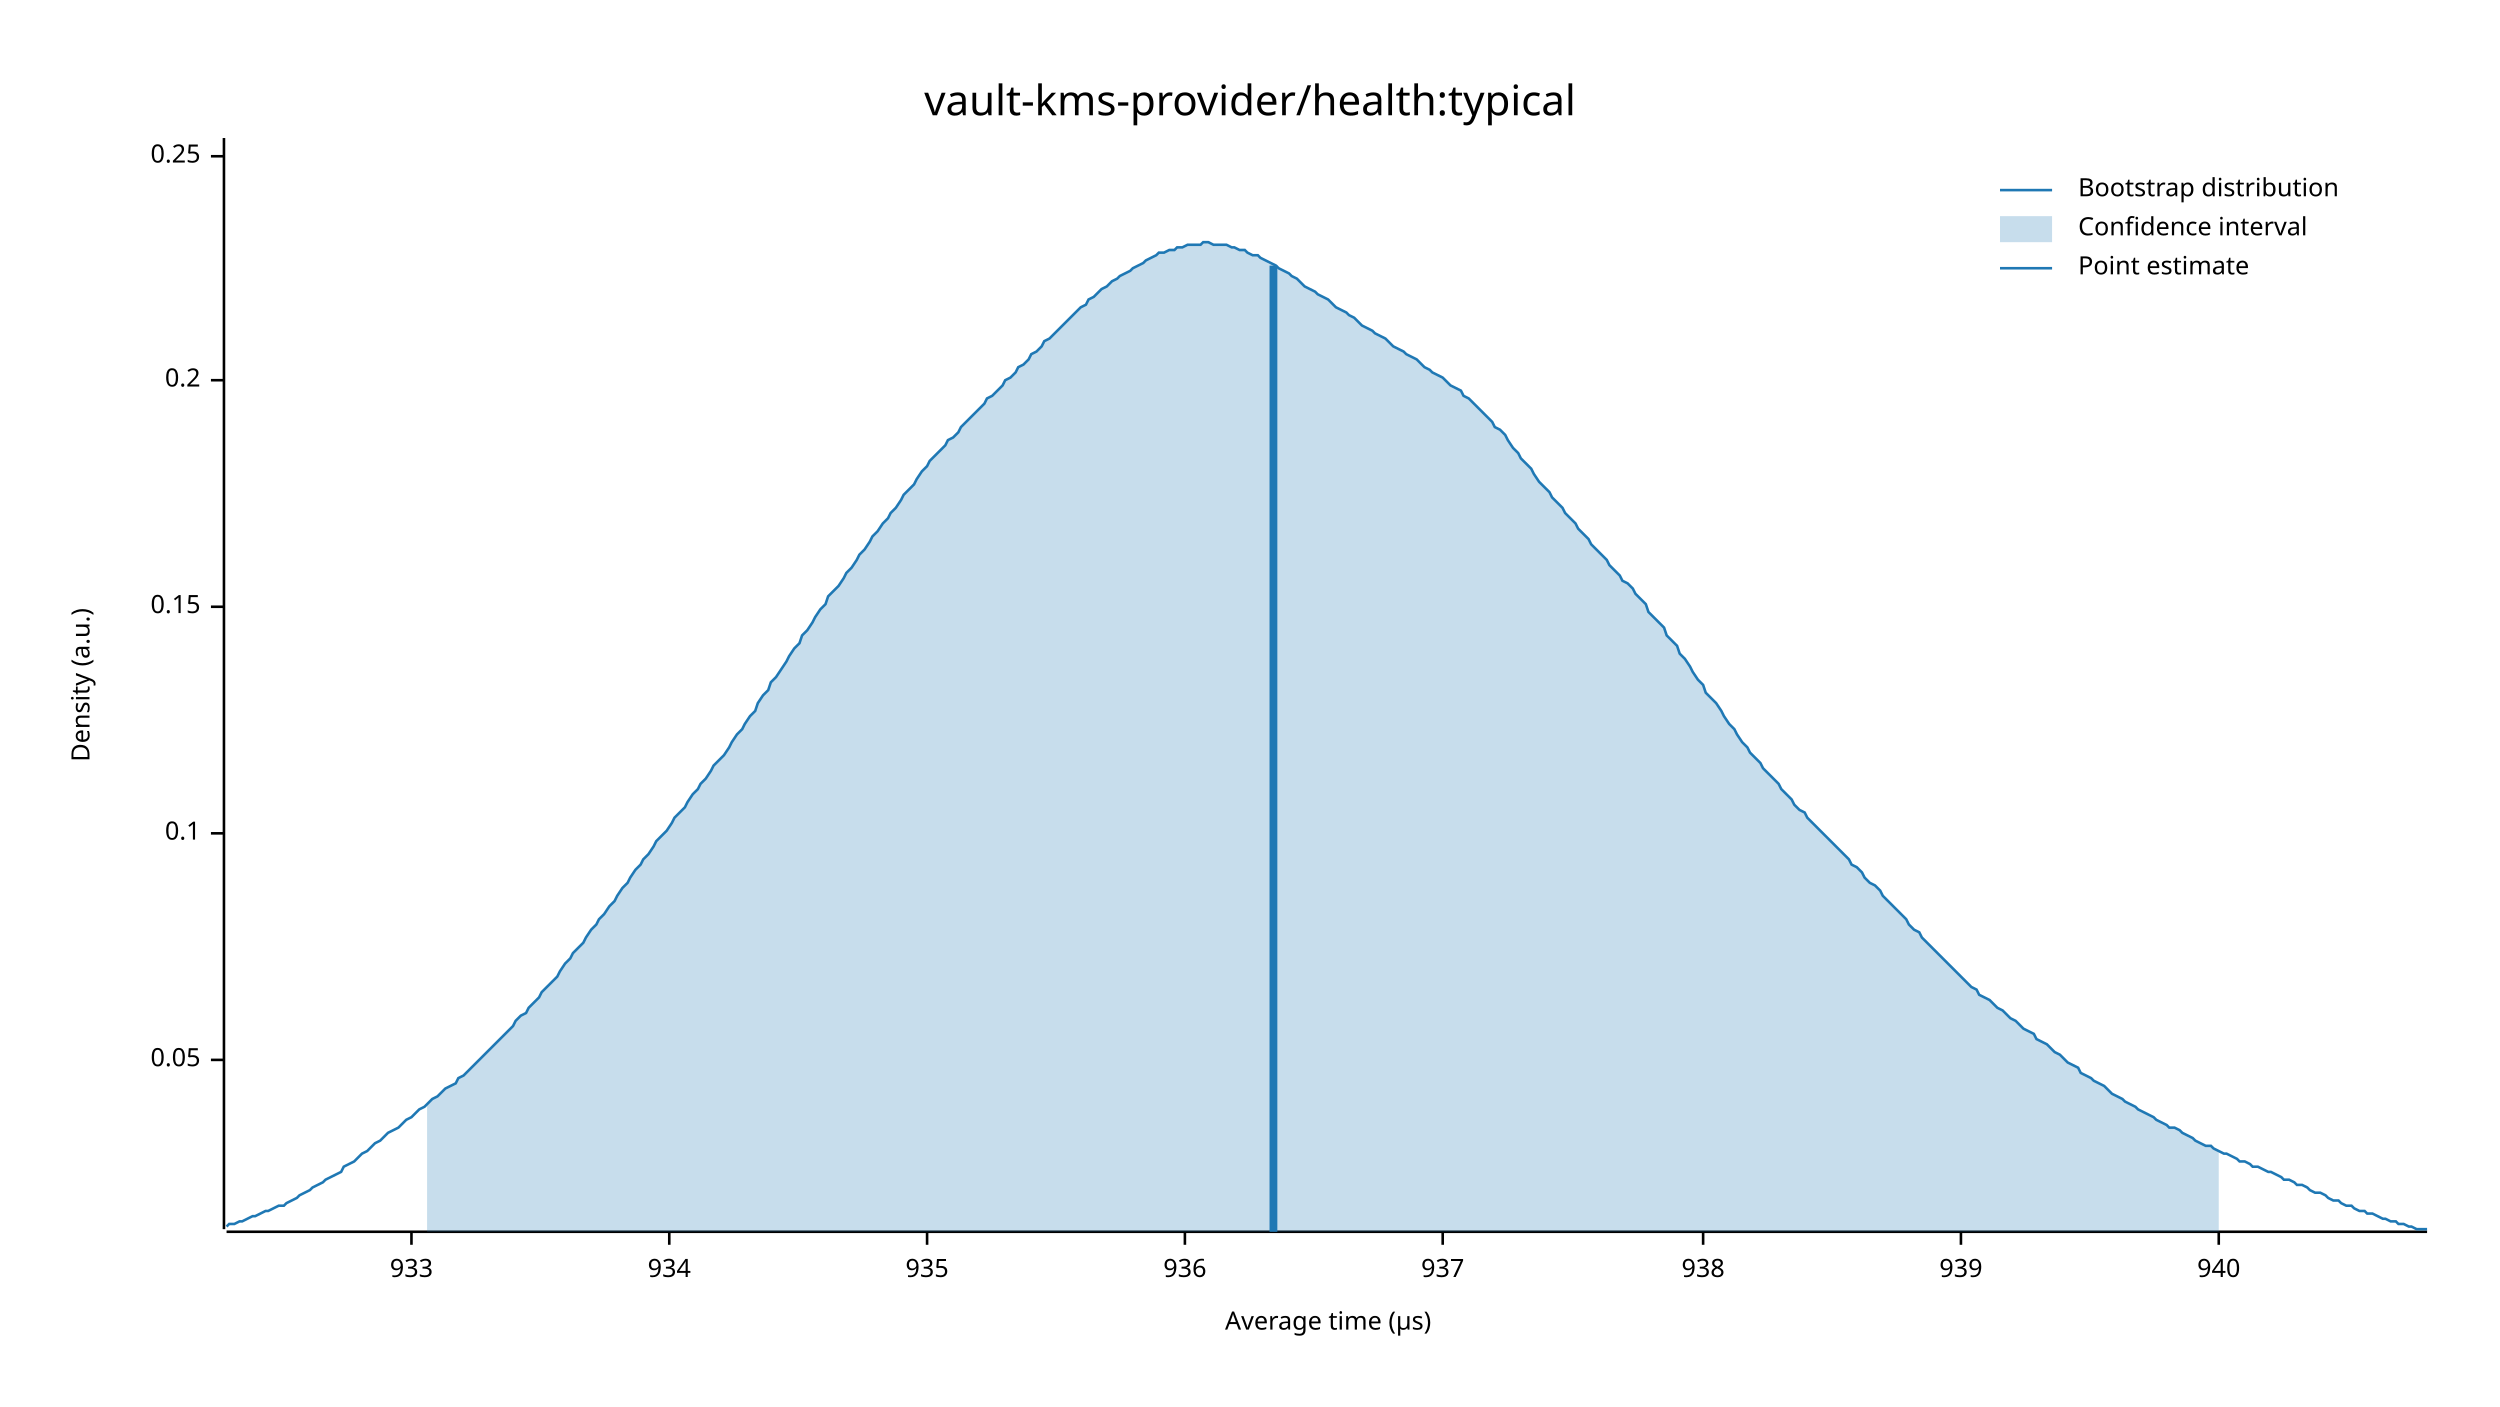
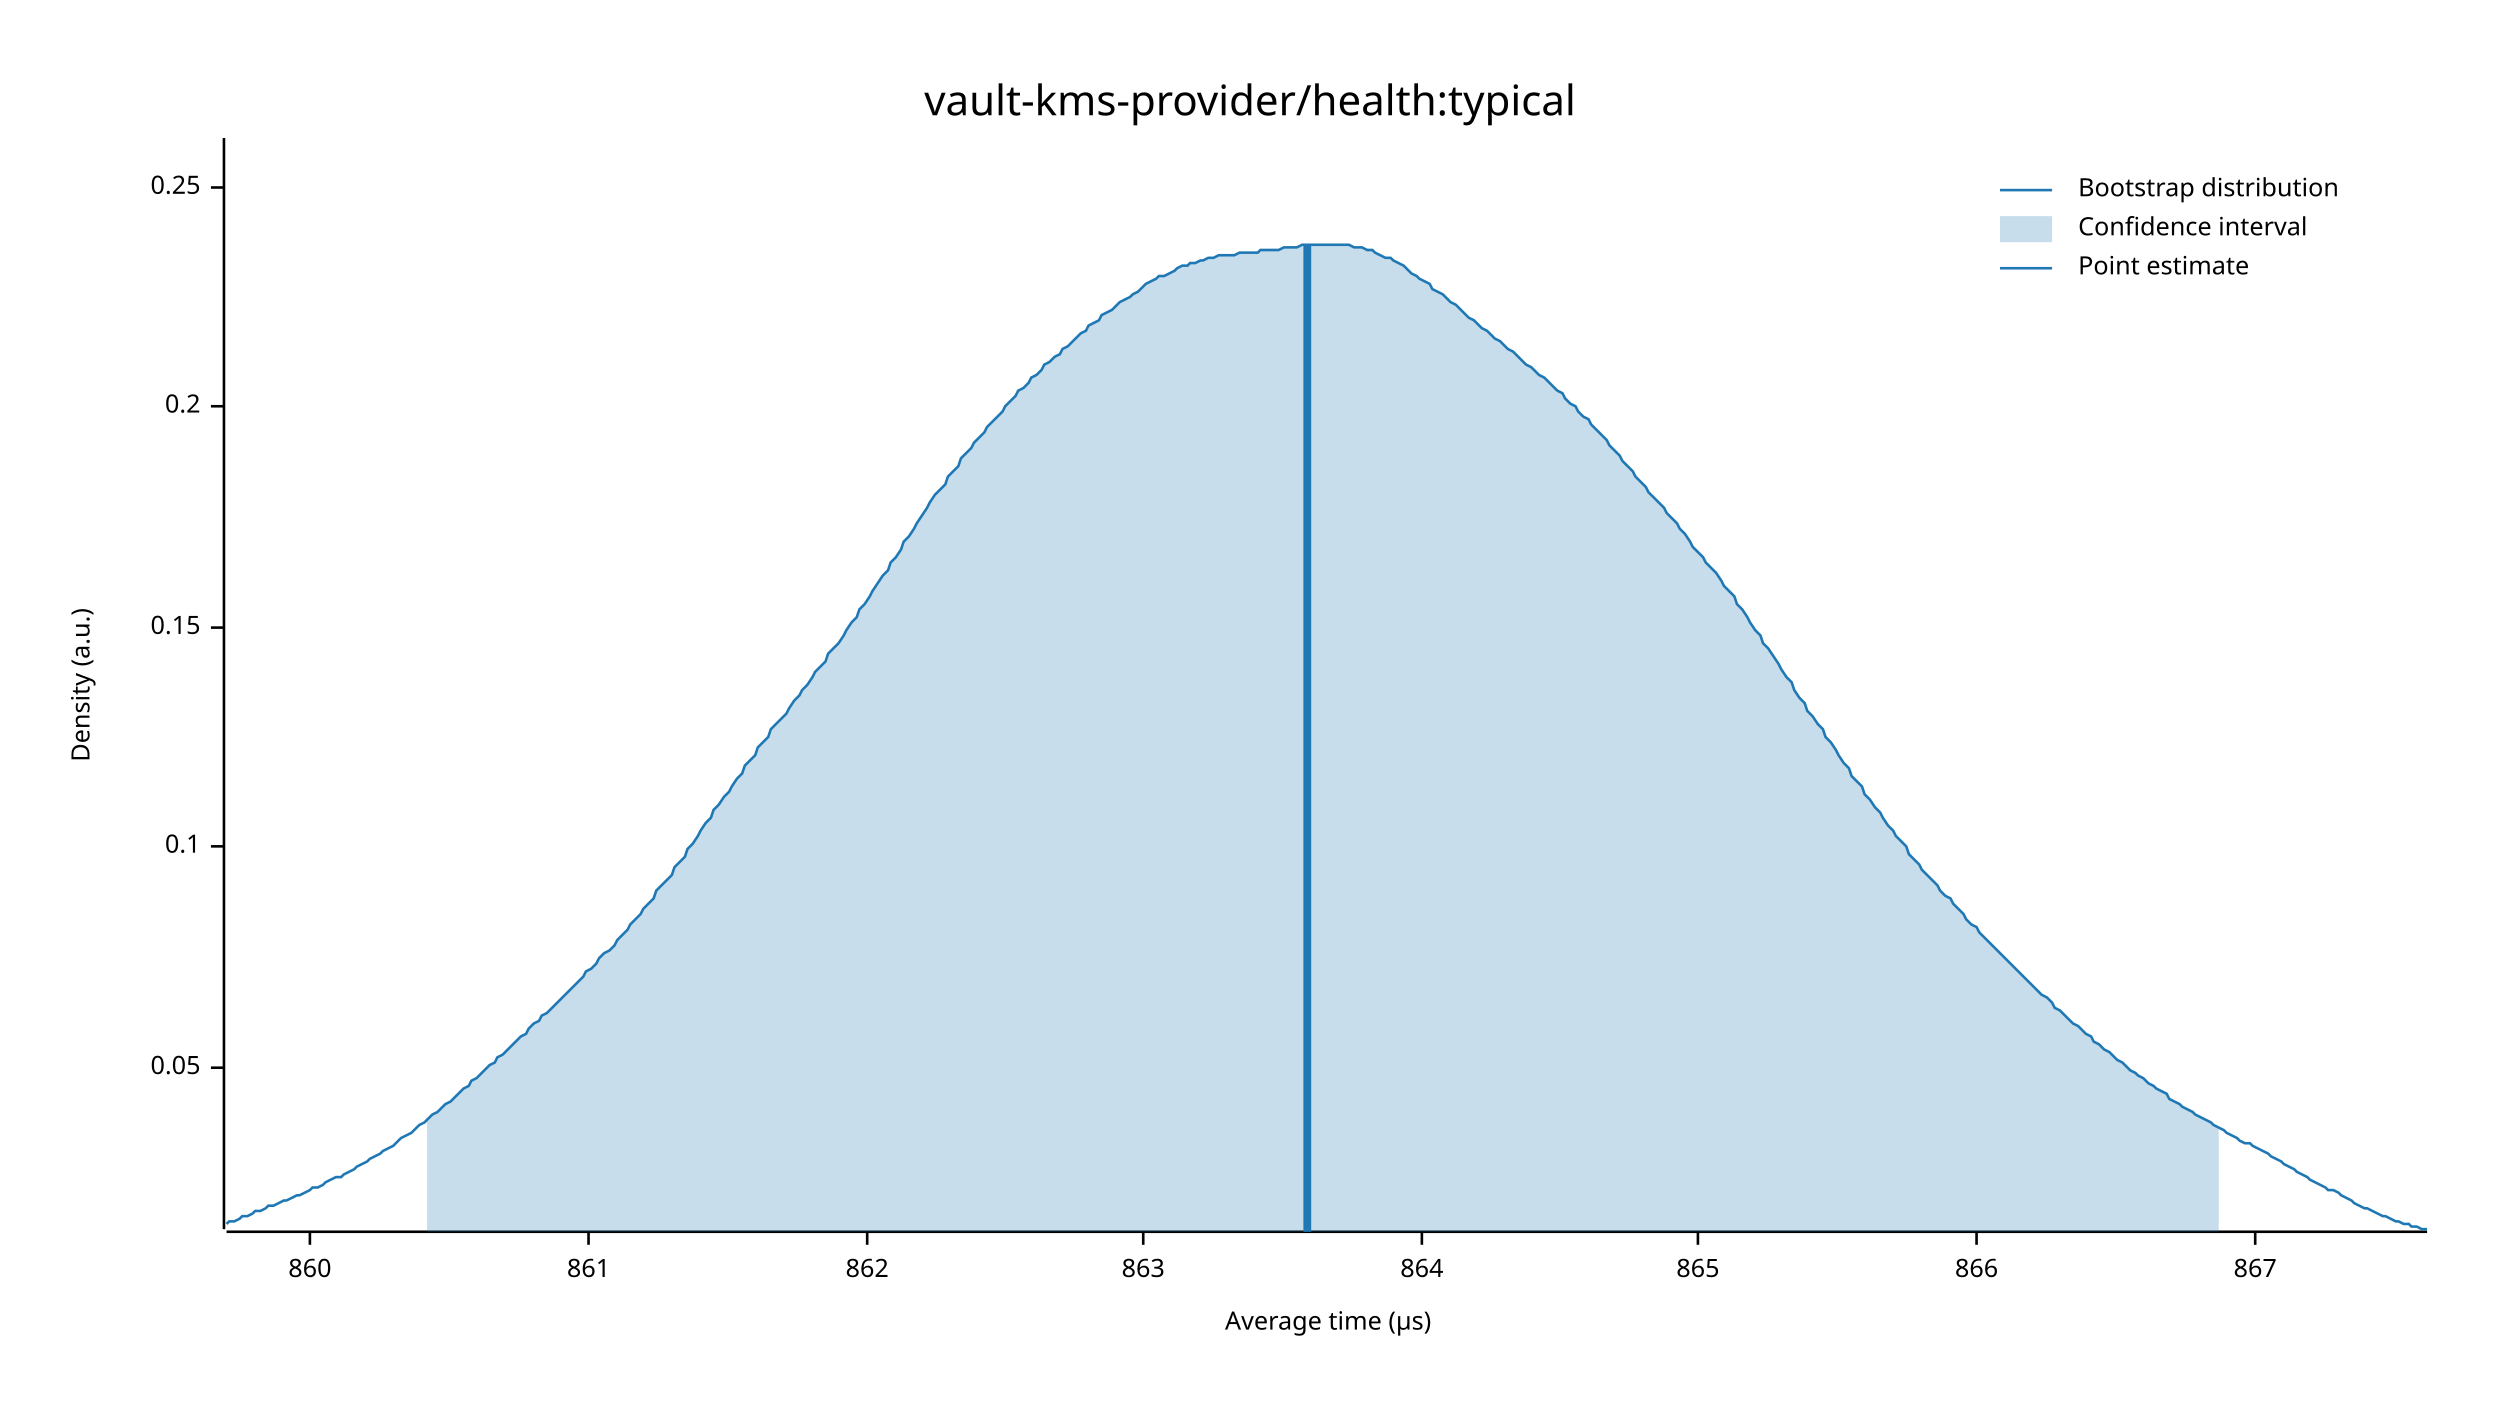
<svg xmlns="http://www.w3.org/2000/svg" width="960" height="540" viewBox="0 0 960 540">
  <text x="480" y="32" dy="0.76em" text-anchor="middle" font-family="sans-serif" font-size="16.129" opacity="1" fill="#000000">
vault-kms-provider/health:typical
</text>
  <text x="27" y="263" dy="0.76em" text-anchor="middle" font-family="sans-serif" font-size="9.677" opacity="1" fill="#000000" transform="rotate(270, 27, 263)">
Density (a.u.)
</text>
  <text x="510" y="513" dy="-0.5ex" text-anchor="middle" font-family="sans-serif" font-size="9.677" opacity="1" fill="#000000">
Average time (µs)
</text>
  <polyline fill="none" opacity="1" stroke="#000000" stroke-width="1" points="86,53 86,472 " />
-   <text x="77" y="407" dy="0.5ex" text-anchor="end" font-family="sans-serif" font-size="9.677" opacity="1" fill="#000000">
+   <text x="77" y="410" dy="0.5ex" text-anchor="end" font-family="sans-serif" font-size="9.677" opacity="1" fill="#000000">
0.05
</text>
-   <polyline fill="none" opacity="1" stroke="#000000" stroke-width="1" points="81,407 86,407 " />
-   <text x="77" y="320" dy="0.5ex" text-anchor="end" font-family="sans-serif" font-size="9.677" opacity="1" fill="#000000">
+   <polyline fill="none" opacity="1" stroke="#000000" stroke-width="1" points="81,410 86,410 " />
+   <text x="77" y="325" dy="0.5ex" text-anchor="end" font-family="sans-serif" font-size="9.677" opacity="1" fill="#000000">
0.1
</text>
-   <polyline fill="none" opacity="1" stroke="#000000" stroke-width="1" points="81,320 86,320 " />
-   <text x="77" y="233" dy="0.5ex" text-anchor="end" font-family="sans-serif" font-size="9.677" opacity="1" fill="#000000">
+   <polyline fill="none" opacity="1" stroke="#000000" stroke-width="1" points="81,325 86,325 " />
+   <text x="77" y="241" dy="0.5ex" text-anchor="end" font-family="sans-serif" font-size="9.677" opacity="1" fill="#000000">
0.15
</text>
-   <polyline fill="none" opacity="1" stroke="#000000" stroke-width="1" points="81,233 86,233 " />
-   <text x="77" y="146" dy="0.5ex" text-anchor="end" font-family="sans-serif" font-size="9.677" opacity="1" fill="#000000">
+   <polyline fill="none" opacity="1" stroke="#000000" stroke-width="1" points="81,241 86,241 " />
+   <text x="77" y="156" dy="0.5ex" text-anchor="end" font-family="sans-serif" font-size="9.677" opacity="1" fill="#000000">
0.2
</text>
-   <polyline fill="none" opacity="1" stroke="#000000" stroke-width="1" points="81,146 86,146 " />
-   <text x="77" y="60" dy="0.5ex" text-anchor="end" font-family="sans-serif" font-size="9.677" opacity="1" fill="#000000">
+   <polyline fill="none" opacity="1" stroke="#000000" stroke-width="1" points="81,156 86,156 " />
+   <text x="77" y="72" dy="0.5ex" text-anchor="end" font-family="sans-serif" font-size="9.677" opacity="1" fill="#000000">
0.25
</text>
-   <polyline fill="none" opacity="1" stroke="#000000" stroke-width="1" points="81,60 86,60 " />
+   <polyline fill="none" opacity="1" stroke="#000000" stroke-width="1" points="81,72 86,72 " />
  <polyline fill="none" opacity="1" stroke="#000000" stroke-width="1" points="87,473 932,473 " />
-   <text x="158" y="483" dy="0.76em" text-anchor="middle" font-family="sans-serif" font-size="9.677" opacity="1" fill="#000000">
- 933
+   <text x="119" y="483" dy="0.76em" text-anchor="middle" font-family="sans-serif" font-size="9.677" opacity="1" fill="#000000">
+ 860
</text>
-   <polyline fill="none" opacity="1" stroke="#000000" stroke-width="1" points="158,473 158,478 " />
-   <text x="257" y="483" dy="0.76em" text-anchor="middle" font-family="sans-serif" font-size="9.677" opacity="1" fill="#000000">
- 934
+   <polyline fill="none" opacity="1" stroke="#000000" stroke-width="1" points="119,473 119,478 " />
+   <text x="226" y="483" dy="0.76em" text-anchor="middle" font-family="sans-serif" font-size="9.677" opacity="1" fill="#000000">
+ 861
</text>
-   <polyline fill="none" opacity="1" stroke="#000000" stroke-width="1" points="257,473 257,478 " />
-   <text x="356" y="483" dy="0.76em" text-anchor="middle" font-family="sans-serif" font-size="9.677" opacity="1" fill="#000000">
- 935
+   <polyline fill="none" opacity="1" stroke="#000000" stroke-width="1" points="226,473 226,478 " />
+   <text x="333" y="483" dy="0.76em" text-anchor="middle" font-family="sans-serif" font-size="9.677" opacity="1" fill="#000000">
+ 862
</text>
-   <polyline fill="none" opacity="1" stroke="#000000" stroke-width="1" points="356,473 356,478 " />
-   <text x="455" y="483" dy="0.76em" text-anchor="middle" font-family="sans-serif" font-size="9.677" opacity="1" fill="#000000">
- 936
+   <polyline fill="none" opacity="1" stroke="#000000" stroke-width="1" points="333,473 333,478 " />
+   <text x="439" y="483" dy="0.76em" text-anchor="middle" font-family="sans-serif" font-size="9.677" opacity="1" fill="#000000">
+ 863
</text>
-   <polyline fill="none" opacity="1" stroke="#000000" stroke-width="1" points="455,473 455,478 " />
-   <text x="554" y="483" dy="0.76em" text-anchor="middle" font-family="sans-serif" font-size="9.677" opacity="1" fill="#000000">
- 937
+   <polyline fill="none" opacity="1" stroke="#000000" stroke-width="1" points="439,473 439,478 " />
+   <text x="546" y="483" dy="0.76em" text-anchor="middle" font-family="sans-serif" font-size="9.677" opacity="1" fill="#000000">
+ 864
</text>
-   <polyline fill="none" opacity="1" stroke="#000000" stroke-width="1" points="554,473 554,478 " />
-   <text x="654" y="483" dy="0.76em" text-anchor="middle" font-family="sans-serif" font-size="9.677" opacity="1" fill="#000000">
- 938
+   <polyline fill="none" opacity="1" stroke="#000000" stroke-width="1" points="546,473 546,478 " />
+   <text x="652" y="483" dy="0.76em" text-anchor="middle" font-family="sans-serif" font-size="9.677" opacity="1" fill="#000000">
+ 865
</text>
-   <polyline fill="none" opacity="1" stroke="#000000" stroke-width="1" points="654,473 654,478 " />
-   <text x="753" y="483" dy="0.76em" text-anchor="middle" font-family="sans-serif" font-size="9.677" opacity="1" fill="#000000">
- 939
+   <polyline fill="none" opacity="1" stroke="#000000" stroke-width="1" points="652,473 652,478 " />
+   <text x="759" y="483" dy="0.76em" text-anchor="middle" font-family="sans-serif" font-size="9.677" opacity="1" fill="#000000">
+ 866
</text>
-   <polyline fill="none" opacity="1" stroke="#000000" stroke-width="1" points="753,473 753,478 " />
-   <text x="852" y="483" dy="0.76em" text-anchor="middle" font-family="sans-serif" font-size="9.677" opacity="1" fill="#000000">
- 940
+   <polyline fill="none" opacity="1" stroke="#000000" stroke-width="1" points="759,473 759,478 " />
+   <text x="866" y="483" dy="0.76em" text-anchor="middle" font-family="sans-serif" font-size="9.677" opacity="1" fill="#000000">
+ 867
</text>
-   <polyline fill="none" opacity="1" stroke="#000000" stroke-width="1" points="852,473 852,478 " />
-   <polyline fill="none" opacity="1" stroke="#1F78B4" stroke-width="1" points="87,471 88,470 90,470 92,469 93,469 95,468 97,467 98,467 100,466 102,465 103,465 105,464 107,463 109,463 110,462 112,461 114,460 115,459 117,458 119,457 120,456 122,455 124,454 125,453 127,452 129,451 131,450 132,448 134,447 136,446 137,445 139,443 141,442 142,441 144,439 146,438 147,437 149,435 151,434 153,433 154,432 156,430 158,429 159,428 161,426 163,425 164,424 166,422 168,421 169,420 171,418 173,417 175,416 176,414 178,413 180,411 181,410 183,408 185,406 186,405 188,403 190,401 191,400 193,398 195,396 197,394 198,392 200,390 202,389 203,387 205,385 207,383 208,381 210,379 212,377 214,375 215,373 217,370 219,368 220,366 222,364 224,362 225,360 227,357 229,355 230,353 232,351 234,348 236,346 237,344 239,341 241,339 242,337 244,334 246,332 247,330 249,328 251,325 252,323 254,321 256,319 258,316 259,314 261,312 263,310 264,308 266,305 268,303 269,301 271,299 273,296 274,294 276,292 278,290 280,287 281,285 283,282 285,280 286,278 288,275 290,273 291,270 293,267 295,265 296,262 298,260 300,257 302,254 303,252 305,249 307,247 308,244 310,242 312,239 313,237 315,234 317,232 318,229 320,227 322,225 324,222 325,220 327,218 329,215 330,213 332,211 334,208 335,206 337,204 339,201 341,199 342,197 344,195 346,192 347,190 349,188 351,186 352,184 354,181 356,179 357,177 359,175 361,173 363,171 364,169 366,168 368,166 369,164 371,162 373,160 374,159 376,157 378,155 379,153 381,152 383,150 385,148 386,146 388,145 390,143 391,141 393,140 395,138 396,136 398,135 400,133 401,131 403,130 405,128 407,126 408,125 410,123 412,121 413,120 415,118 417,117 418,115 420,114 422,112 423,111 425,110 427,108 429,107 430,106 432,105 434,104 435,103 437,102 439,101 440,100 442,99 444,98 445,97 447,97 449,96 451,96 452,95 454,95 456,94 457,94 459,94 461,94 462,93 464,93 466,94 468,94 469,94 471,94 473,95 474,95 476,96 478,96 479,97 481,98 483,98 484,99 486,100 488,101 490,102 491,103 493,104 495,105 496,106 498,107 500,109 501,110 503,111 505,112 506,113 508,114 510,115 512,117 513,118 515,119 517,120 518,121 520,122 522,124 523,125 525,126 527,127 528,128 530,129 532,130 534,132 535,133 537,134 539,135 540,136 542,137 544,138 545,139 547,141 549,142 550,143 552,144 554,145 556,147 557,148 559,149 561,150 562,152 564,153 566,155 567,156 569,158 571,160 573,162 574,164 576,165 578,167 579,169 581,172 583,174 584,176 586,178 588,180 589,182 591,185 593,187 595,189 596,191 598,193 600,195 601,197 603,199 605,201 606,203 608,205 610,207 611,209 613,211 615,213 617,215 618,217 620,219 622,221 623,223 625,224 627,226 628,228 630,230 632,232 633,235 635,237 637,239 639,241 640,244 642,246 644,248 645,251 647,253 649,256 650,258 652,261 654,263 655,266 657,268 659,270 661,273 662,275 664,278 666,280 667,282 669,285 671,287 672,289 674,291 676,293 677,295 679,297 681,299 683,301 684,303 686,305 688,307 689,309 691,311 693,312 694,314 696,316 698,318 700,320 701,321 703,323 705,325 706,326 708,328 710,330 711,332 713,333 715,335 716,337 718,339 720,340 722,342 723,344 725,346 727,348 728,349 730,351 732,353 733,355 735,357 737,358 738,360 740,362 742,364 744,366 745,367 747,369 749,371 750,372 752,374 754,376 755,377 757,379 759,380 760,382 762,383 764,384 766,386 767,387 769,388 771,390 772,391 774,392 776,394 777,395 779,396 781,397 782,399 784,400 786,401 788,403 789,404 791,405 793,407 794,408 796,409 798,410 799,412 801,413 803,414 804,415 806,416 808,417 810,419 811,420 813,421 815,422 816,423 818,424 820,425 821,426 823,427 825,428 827,429 828,430 830,431 832,432 833,433 835,433 837,434 838,435 840,436 842,437 843,438 845,439 847,440 849,440 850,441 852,442 854,443 855,443 857,444 859,445 860,446 862,446 864,447 865,448 867,448 869,449 871,450 872,450 874,451 876,452 877,453 879,453 881,454 882,455 884,455 886,456 887,457 889,458 891,458 893,459 894,460 896,461 898,461 899,462 901,463 903,463 904,464 906,465 908,465 909,466 911,466 913,467 915,468 916,468 918,469 920,469 921,470 923,470 925,471 926,471 928,472 930,472 932,472 " />
-   <polygon opacity="0.25" fill="#1F78B4" points="164,424 166,422 168,421 169,420 171,418 173,417 175,416 176,414 178,413 180,411 181,410 183,408 185,406 186,405 188,403 190,401 191,400 193,398 195,396 197,394 198,392 200,390 202,389 203,387 205,385 207,383 208,381 210,379 212,377 214,375 215,373 217,370 219,368 220,366 222,364 224,362 225,360 227,357 229,355 230,353 232,351 234,348 236,346 237,344 239,341 241,339 242,337 244,334 246,332 247,330 249,328 251,325 252,323 254,321 256,319 258,316 259,314 261,312 263,310 264,308 266,305 268,303 269,301 271,299 273,296 274,294 276,292 278,290 280,287 281,285 283,282 285,280 286,278 288,275 290,273 291,270 293,267 295,265 296,262 298,260 300,257 302,254 303,252 305,249 307,247 308,244 310,242 312,239 313,237 315,234 317,232 318,229 320,227 322,225 324,222 325,220 327,218 329,215 330,213 332,211 334,208 335,206 337,204 339,201 341,199 342,197 344,195 346,192 347,190 349,188 351,186 352,184 354,181 356,179 357,177 359,175 361,173 363,171 364,169 366,168 368,166 369,164 371,162 373,160 374,159 376,157 378,155 379,153 381,152 383,150 385,148 386,146 388,145 390,143 391,141 393,140 395,138 396,136 398,135 400,133 401,131 403,130 405,128 407,126 408,125 410,123 412,121 413,120 415,118 417,117 418,115 420,114 422,112 423,111 425,110 427,108 429,107 430,106 432,105 434,104 435,103 437,102 439,101 440,100 442,99 444,98 445,97 447,97 449,96 451,96 452,95 454,95 456,94 457,94 459,94 461,94 462,93 464,93 466,94 468,94 469,94 471,94 473,95 474,95 476,96 478,96 479,97 481,98 483,98 484,99 486,100 488,101 490,102 491,103 493,104 495,105 496,106 498,107 500,109 501,110 503,111 505,112 506,113 508,114 510,115 512,117 513,118 515,119 517,120 518,121 520,122 522,124 523,125 525,126 527,127 528,128 530,129 532,130 534,132 535,133 537,134 539,135 540,136 542,137 544,138 545,139 547,141 549,142 550,143 552,144 554,145 556,147 557,148 559,149 561,150 562,152 564,153 566,155 567,156 569,158 571,160 573,162 574,164 576,165 578,167 579,169 581,172 583,174 584,176 586,178 588,180 589,182 591,185 593,187 595,189 596,191 598,193 600,195 601,197 603,199 605,201 606,203 608,205 610,207 611,209 613,211 615,213 617,215 618,217 620,219 622,221 623,223 625,224 627,226 628,228 630,230 632,232 633,235 635,237 637,239 639,241 640,244 642,246 644,248 645,251 647,253 649,256 650,258 652,261 654,263 655,266 657,268 659,270 661,273 662,275 664,278 666,280 667,282 669,285 671,287 672,289 674,291 676,293 677,295 679,297 681,299 683,301 684,303 686,305 688,307 689,309 691,311 693,312 694,314 696,316 698,318 700,320 701,321 703,323 705,325 706,326 708,328 710,330 711,332 713,333 715,335 716,337 718,339 720,340 722,342 723,344 725,346 727,348 728,349 730,351 732,353 733,355 735,357 737,358 738,360 740,362 742,364 744,366 745,367 747,369 749,371 750,372 752,374 754,376 755,377 757,379 759,380 760,382 762,383 764,384 766,386 767,387 769,388 771,390 772,391 774,392 776,394 777,395 779,396 781,397 782,399 784,400 786,401 788,403 789,404 791,405 793,407 794,408 796,409 798,410 799,412 801,413 803,414 804,415 806,416 808,417 810,419 811,420 813,421 815,422 816,423 818,424 820,425 821,426 823,427 825,428 827,429 828,430 830,431 832,432 833,433 835,433 837,434 838,435 840,436 842,437 843,438 845,439 847,440 849,440 850,441 852,442 852,473 164,473 " />
-   <polyline fill="none" opacity="1" stroke="#1F78B4" stroke-width="3" points="489,473 489,102 " />
+   <polyline fill="none" opacity="1" stroke="#000000" stroke-width="1" points="866,473 866,478 " />
+   <polyline fill="none" opacity="1" stroke="#1F78B4" stroke-width="1" points="87,470 88,469 90,469 92,468 93,467 95,467 97,466 98,465 100,465 102,464 103,463 105,463 107,462 109,461 110,461 112,460 114,459 115,459 117,458 119,457 120,456 122,456 124,455 125,454 127,453 129,452 131,452 132,451 134,450 136,449 137,448 139,447 141,446 142,445 144,444 146,443 147,442 149,441 151,440 153,438 154,437 156,436 158,435 159,434 161,432 163,431 164,430 166,428 168,427 169,426 171,424 173,423 175,421 176,420 178,418 180,417 181,415 183,414 185,412 186,411 188,409 190,408 191,406 193,405 195,403 197,401 198,400 200,398 202,397 203,395 205,393 207,392 208,390 210,389 212,387 214,385 215,384 217,382 219,380 220,379 222,377 224,375 225,373 227,372 229,370 230,368 232,366 234,365 236,363 237,361 239,359 241,357 242,355 244,353 246,351 247,349 249,347 251,345 252,342 254,340 256,338 258,336 259,333 261,331 263,329 264,326 266,324 268,321 269,319 271,316 273,314 274,311 276,309 278,306 280,304 281,302 283,299 285,297 286,294 288,292 290,290 291,287 293,285 295,283 296,280 298,278 300,276 302,274 303,272 305,269 307,267 308,265 310,263 312,260 313,258 315,256 317,254 318,251 320,249 322,247 324,244 325,242 327,239 329,237 330,234 332,232 334,229 335,227 337,224 339,221 341,219 342,216 344,214 346,211 347,208 349,206 351,203 352,201 354,198 356,195 357,193 359,190 361,188 363,186 364,183 366,181 368,179 369,176 371,174 373,172 374,170 376,168 378,166 379,164 381,162 383,160 385,158 386,156 388,154 390,152 391,150 393,149 395,147 396,145 398,144 400,142 401,140 403,139 405,137 407,136 408,134 410,133 412,131 413,130 415,128 417,127 418,125 420,124 422,123 423,121 425,120 427,119 429,117 430,116 432,115 434,114 435,113 437,112 439,110 440,109 442,108 444,107 445,106 447,106 449,105 451,104 452,103 454,102 456,102 457,101 459,101 461,100 462,100 464,99 466,99 468,98 469,98 471,98 473,98 474,98 476,97 478,97 479,97 481,97 483,97 484,96 486,96 488,96 490,96 491,96 493,95 495,95 496,95 498,95 500,94 501,94 503,94 505,94 506,94 508,94 510,94 512,94 513,94 515,94 517,94 518,94 520,95 522,95 523,95 525,96 527,96 528,97 530,98 532,99 534,99 535,100 537,101 539,102 540,103 542,105 544,106 545,107 547,108 549,109 550,111 552,112 554,113 556,115 557,116 559,117 561,119 562,120 564,122 566,123 567,124 569,126 571,127 573,129 574,130 576,131 578,133 579,134 581,135 583,137 584,138 586,140 588,141 589,142 591,144 593,145 595,147 596,148 598,150 600,151 601,153 603,155 605,156 606,158 608,160 610,161 611,163 613,165 615,167 617,169 618,171 620,173 622,175 623,177 625,179 627,181 628,183 630,185 632,187 633,189 635,191 637,193 639,195 640,197 642,199 644,201 645,203 647,205 649,208 650,210 652,212 654,214 655,216 657,218 659,220 661,223 662,225 664,227 666,229 667,232 669,234 671,237 672,239 674,242 676,244 677,247 679,249 681,252 683,255 684,257 686,260 688,262 689,265 691,268 693,270 694,273 696,275 698,278 700,280 701,283 703,285 705,288 706,290 708,293 710,295 711,298 713,300 715,302 716,305 718,307 720,310 722,312 723,314 725,317 727,319 728,321 730,323 732,325 733,328 735,330 737,332 738,334 740,336 742,338 744,340 745,342 747,344 749,345 750,347 752,349 754,351 755,353 757,355 759,356 760,358 762,360 764,362 766,364 767,365 769,367 771,369 772,370 774,372 776,374 777,375 779,377 781,379 782,380 784,382 786,383 788,385 789,387 791,388 793,390 794,391 796,393 798,394 799,395 801,397 803,398 804,400 806,401 808,403 810,404 811,405 813,407 815,408 816,409 818,411 820,412 821,413 823,414 825,416 827,417 828,418 830,419 832,420 833,422 835,423 837,424 838,425 840,426 842,427 843,428 845,429 847,430 849,431 850,432 852,433 854,434 855,435 857,436 859,437 860,438 862,439 864,439 865,440 867,441 869,442 871,443 872,444 874,445 876,446 877,447 879,448 881,449 882,450 884,451 886,452 887,453 889,454 891,455 893,456 894,457 896,457 898,458 899,459 901,460 903,461 904,462 906,463 908,464 909,464 911,465 913,466 915,467 916,467 918,468 920,469 921,469 923,470 925,470 926,471 928,471 930,472 932,472 " />
+   <polygon opacity="0.25" fill="#1F78B4" points="164,430 166,428 168,427 169,426 171,424 173,423 175,421 176,420 178,418 180,417 181,415 183,414 185,412 186,411 188,409 190,408 191,406 193,405 195,403 197,401 198,400 200,398 202,397 203,395 205,393 207,392 208,390 210,389 212,387 214,385 215,384 217,382 219,380 220,379 222,377 224,375 225,373 227,372 229,370 230,368 232,366 234,365 236,363 237,361 239,359 241,357 242,355 244,353 246,351 247,349 249,347 251,345 252,342 254,340 256,338 258,336 259,333 261,331 263,329 264,326 266,324 268,321 269,319 271,316 273,314 274,311 276,309 278,306 280,304 281,302 283,299 285,297 286,294 288,292 290,290 291,287 293,285 295,283 296,280 298,278 300,276 302,274 303,272 305,269 307,267 308,265 310,263 312,260 313,258 315,256 317,254 318,251 320,249 322,247 324,244 325,242 327,239 329,237 330,234 332,232 334,229 335,227 337,224 339,221 341,219 342,216 344,214 346,211 347,208 349,206 351,203 352,201 354,198 356,195 357,193 359,190 361,188 363,186 364,183 366,181 368,179 369,176 371,174 373,172 374,170 376,168 378,166 379,164 381,162 383,160 385,158 386,156 388,154 390,152 391,150 393,149 395,147 396,145 398,144 400,142 401,140 403,139 405,137 407,136 408,134 410,133 412,131 413,130 415,128 417,127 418,125 420,124 422,123 423,121 425,120 427,119 429,117 430,116 432,115 434,114 435,113 437,112 439,110 440,109 442,108 444,107 445,106 447,106 449,105 451,104 452,103 454,102 456,102 457,101 459,101 461,100 462,100 464,99 466,99 468,98 469,98 471,98 473,98 474,98 476,97 478,97 479,97 481,97 483,97 484,96 486,96 488,96 490,96 491,96 493,95 495,95 496,95 498,95 500,94 501,94 503,94 505,94 506,94 508,94 510,94 512,94 513,94 515,94 517,94 518,94 520,95 522,95 523,95 525,96 527,96 528,97 530,98 532,99 534,99 535,100 537,101 539,102 540,103 542,105 544,106 545,107 547,108 549,109 550,111 552,112 554,113 556,115 557,116 559,117 561,119 562,120 564,122 566,123 567,124 569,126 571,127 573,129 574,130 576,131 578,133 579,134 581,135 583,137 584,138 586,140 588,141 589,142 591,144 593,145 595,147 596,148 598,150 600,151 601,153 603,155 605,156 606,158 608,160 610,161 611,163 613,165 615,167 617,169 618,171 620,173 622,175 623,177 625,179 627,181 628,183 630,185 632,187 633,189 635,191 637,193 639,195 640,197 642,199 644,201 645,203 647,205 649,208 650,210 652,212 654,214 655,216 657,218 659,220 661,223 662,225 664,227 666,229 667,232 669,234 671,237 672,239 674,242 676,244 677,247 679,249 681,252 683,255 684,257 686,260 688,262 689,265 691,268 693,270 694,273 696,275 698,278 700,280 701,283 703,285 705,288 706,290 708,293 710,295 711,298 713,300 715,302 716,305 718,307 720,310 722,312 723,314 725,317 727,319 728,321 730,323 732,325 733,328 735,330 737,332 738,334 740,336 742,338 744,340 745,342 747,344 749,345 750,347 752,349 754,351 755,353 757,355 759,356 760,358 762,360 764,362 766,364 767,365 769,367 771,369 772,370 774,372 776,374 777,375 779,377 781,379 782,380 784,382 786,383 788,385 789,387 791,388 793,390 794,391 796,393 798,394 799,395 801,397 803,398 804,400 806,401 808,403 810,404 811,405 813,407 815,408 816,409 818,411 820,412 821,413 823,414 825,416 827,417 828,418 830,419 832,420 833,422 835,423 837,424 838,425 840,426 842,427 843,428 845,429 847,430 849,431 850,432 852,433 852,473 164,473 " />
+   <polyline fill="none" opacity="1" stroke="#1F78B4" stroke-width="3" points="502,473 502,94 " />
  <text x="798" y="68" dy="0.76em" text-anchor="start" font-family="sans-serif" font-size="9.677" opacity="1" fill="#000000">
Bootstrap distribution
</text>
  <text x="798" y="83" dy="0.76em" text-anchor="start" font-family="sans-serif" font-size="9.677" opacity="1" fill="#000000">
Confidence interval
</text>
  <text x="798" y="98" dy="0.76em" text-anchor="start" font-family="sans-serif" font-size="9.677" opacity="1" fill="#000000">
Point estimate
</text>
  <polyline fill="none" opacity="1" stroke="#1F78B4" stroke-width="1" points="768,73 788,73 " />
  <rect x="768" y="83" width="20" height="10" opacity="0.25" fill="#1F78B4" stroke="none" />
  <polyline fill="none" opacity="1" stroke="#1F78B4" stroke-width="1" points="768,103 788,103 " />
</svg>
